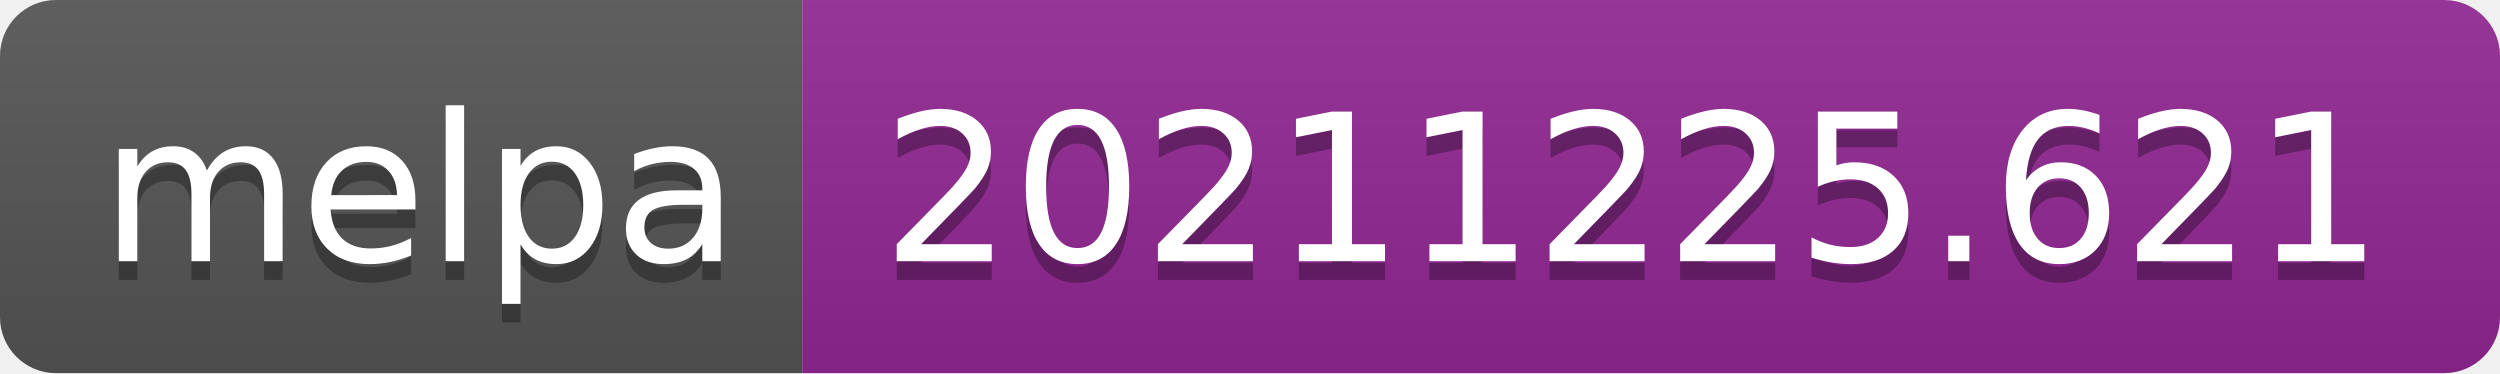
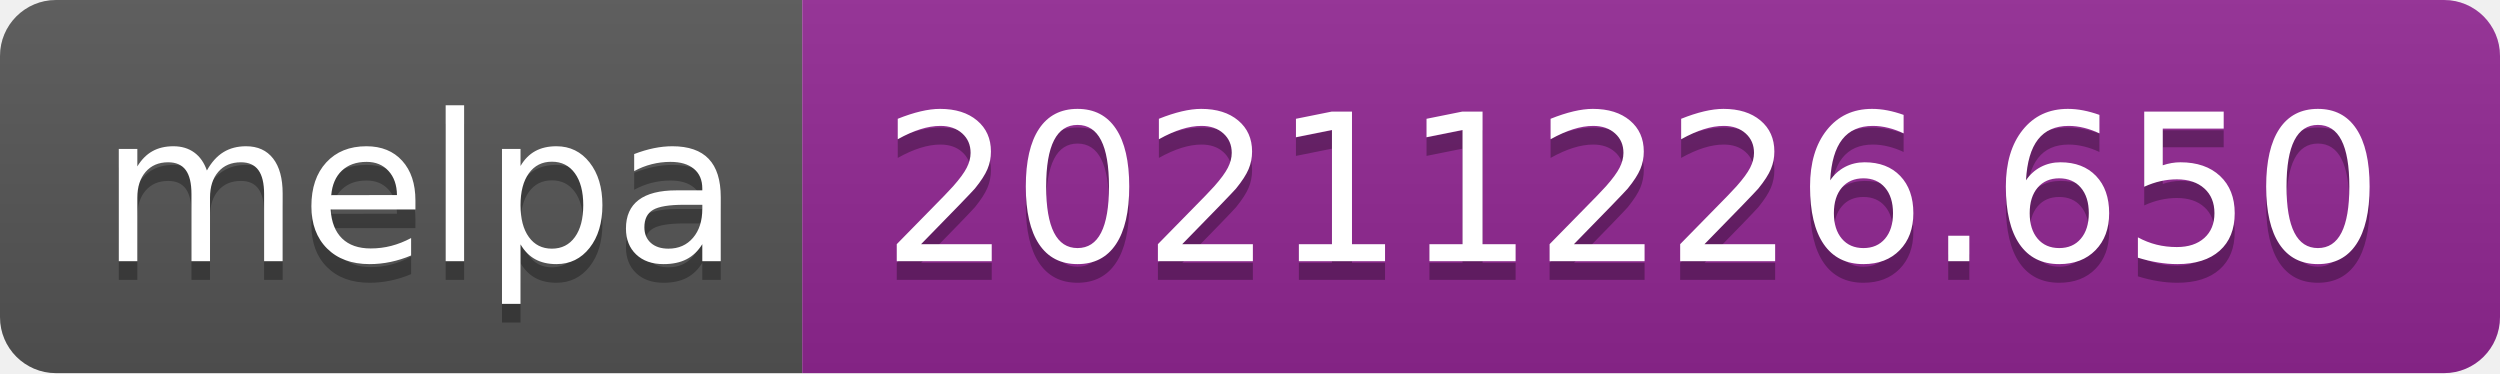
- <svg xmlns="http://www.w3.org/2000/svg" width="134" height="20" role="img" aria-label="melpa: 20211225.621">
+ <svg xmlns="http://www.w3.org/2000/svg" width="134" height="20" role="img" aria-label="melpa: 20211226.650">
  <linearGradient id="s" x2="0" y2="100%">
    <stop offset="0" stop-color="#bbb" stop-opacity=".1" />
    <stop offset="1" stop-opacity=".1" />
  </linearGradient>
  <clipPath id="r">
    <rect width="134" height="20" rx="3" fill="#fff" />
  </clipPath>
  <g clip-path="url(#r)">
    <rect width="43" height="20" fill="#555" />
    <rect x="43" width="91" height="20" fill="#922793" />
    <rect width="134" height="20" fill="url(#s)" />
  </g>
  <g fill="#fff" text-anchor="middle" font-family="Verdana,Geneva,DejaVu Sans,sans-serif" text-rendering="geometricPrecision" font-size="110">
    <text aria-hidden="true" x="225" y="150" fill="#010101" fill-opacity=".3" transform="scale(.1)" textLength="330">melpa</text>
    <text x="225" y="140" transform="scale(.1)" fill="#fff" textLength="330">melpa</text>
-     <text aria-hidden="true" x="875" y="150" fill="#010101" fill-opacity=".3" transform="scale(.1)" textLength="810">20211225.621</text>
-     <text x="875" y="140" transform="scale(.1)" fill="#fff" textLength="810">20211225.621</text>
+     <text aria-hidden="true" x="875" y="150" fill="#010101" fill-opacity=".3" transform="scale(.1)" textLength="810">20211226.650</text>
+     <text x="875" y="140" transform="scale(.1)" fill="#fff" textLength="810">20211226.650</text>
  </g>
</svg>
